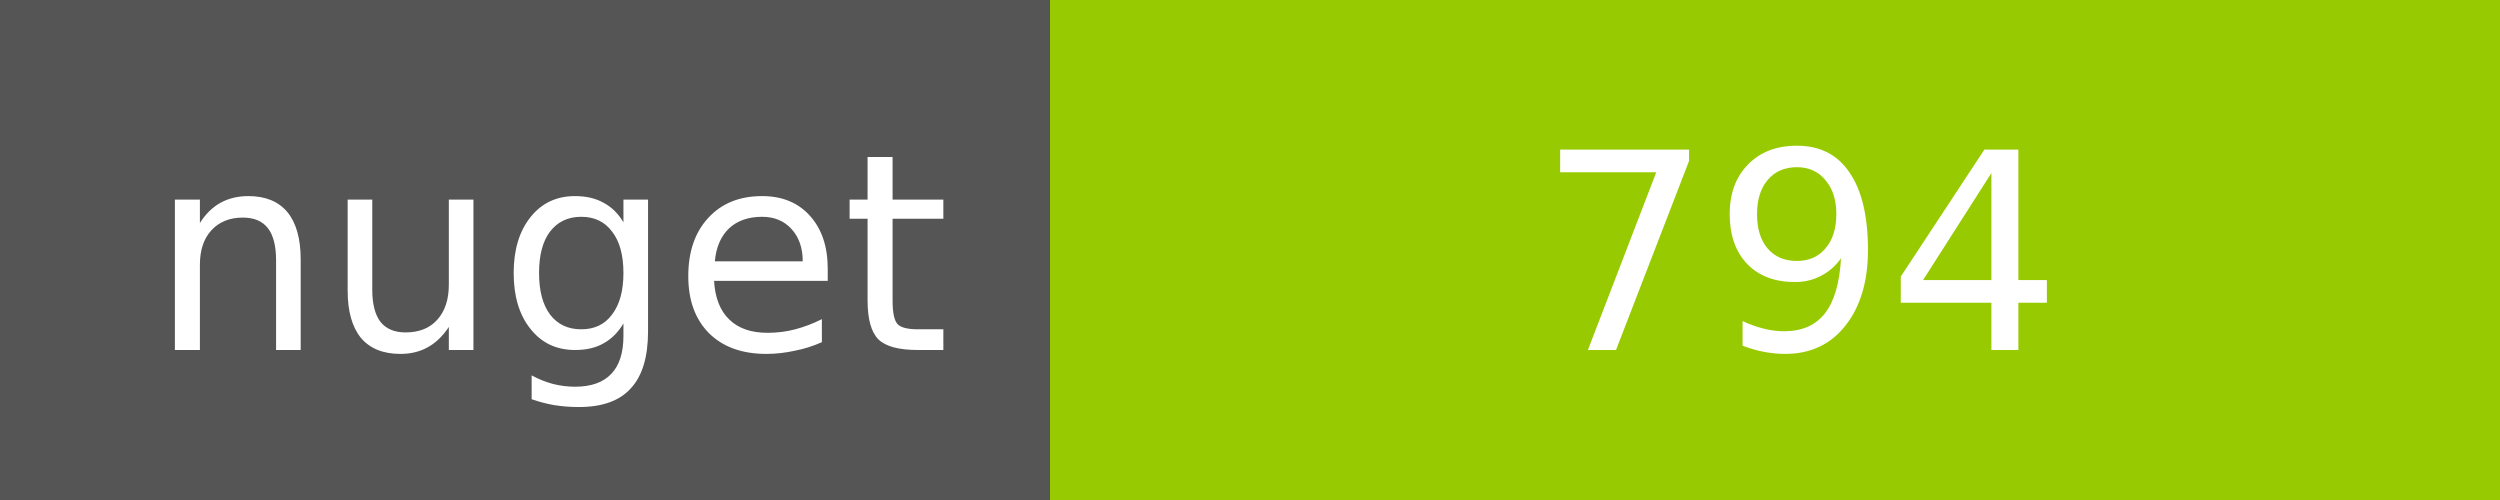
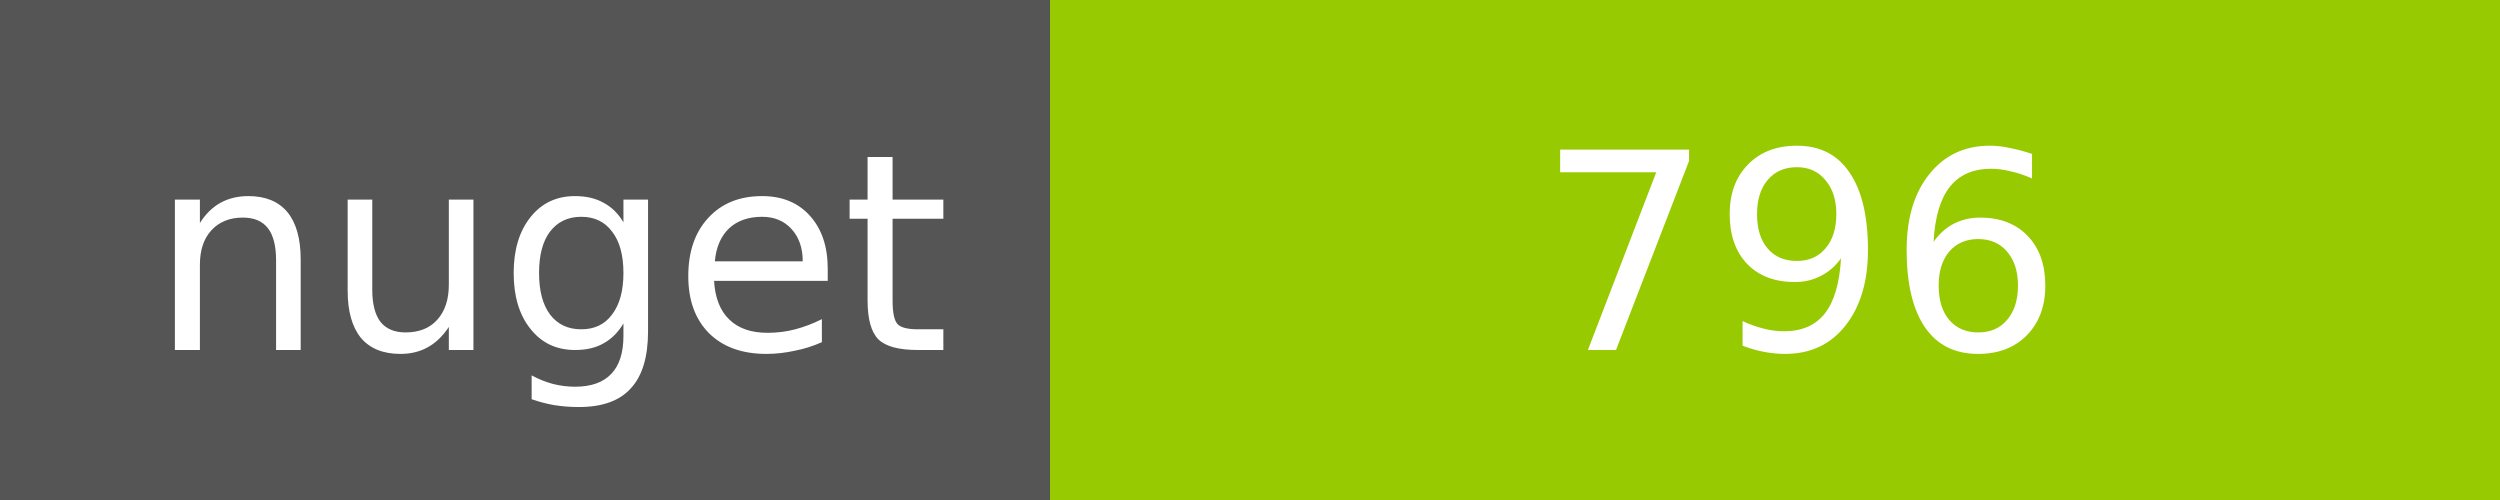
<svg xmlns="http://www.w3.org/2000/svg" width="100" height="20">
  <g shape-rendering="crispEdges">
    <path fill="#555" d="M0 0h42v20H0z" />
    <path fill="#97CA00" d="M42 0h58v20H42z" />
  </g>
  <g fill="#fff" text-anchor="middle" font-family="DejaVu Sans,Verdana,Geneva,sans-serif" font-size="11">
    <text x="22" y="14">nuget</text>
-     <text x="72" y="14">794</text>
+     <text x="72" y="14">796</text>
  </g>
</svg>
